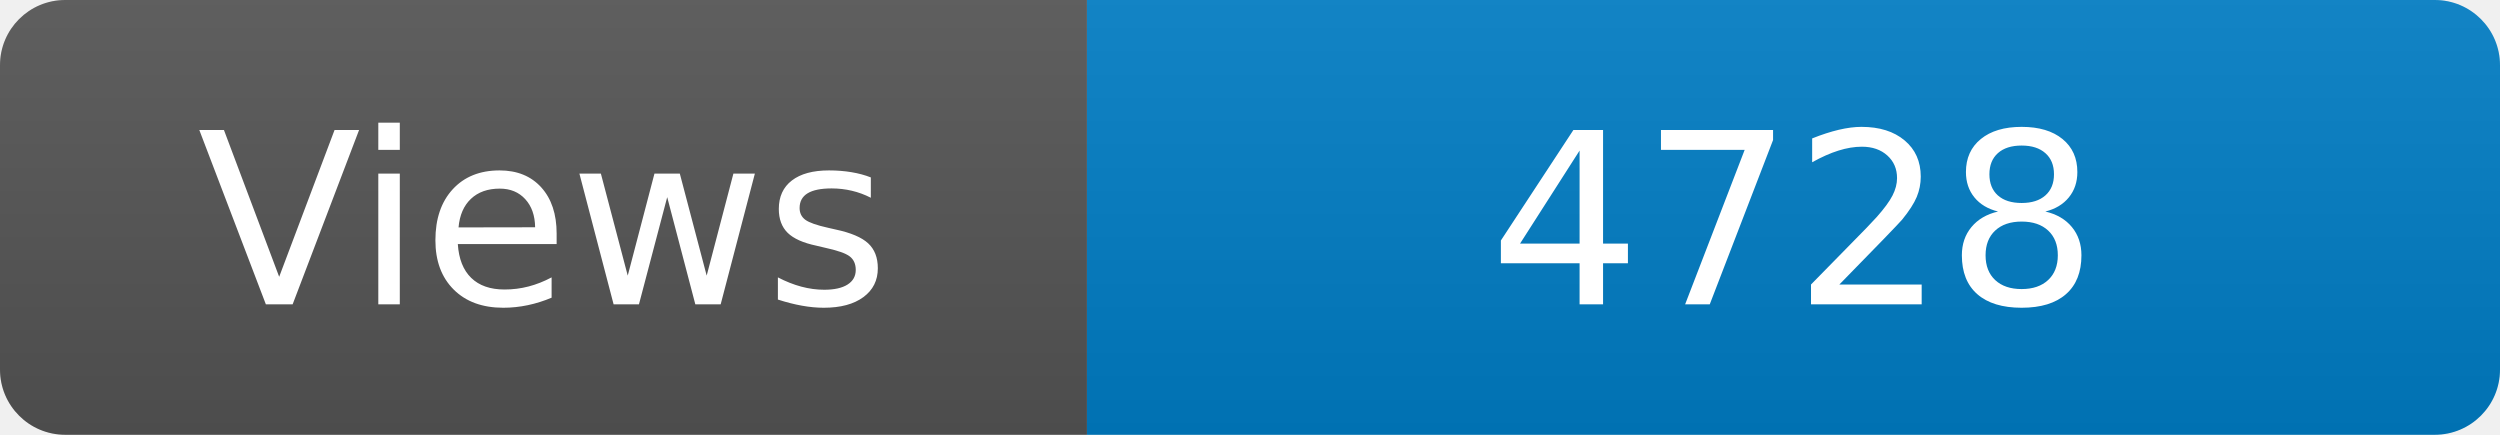
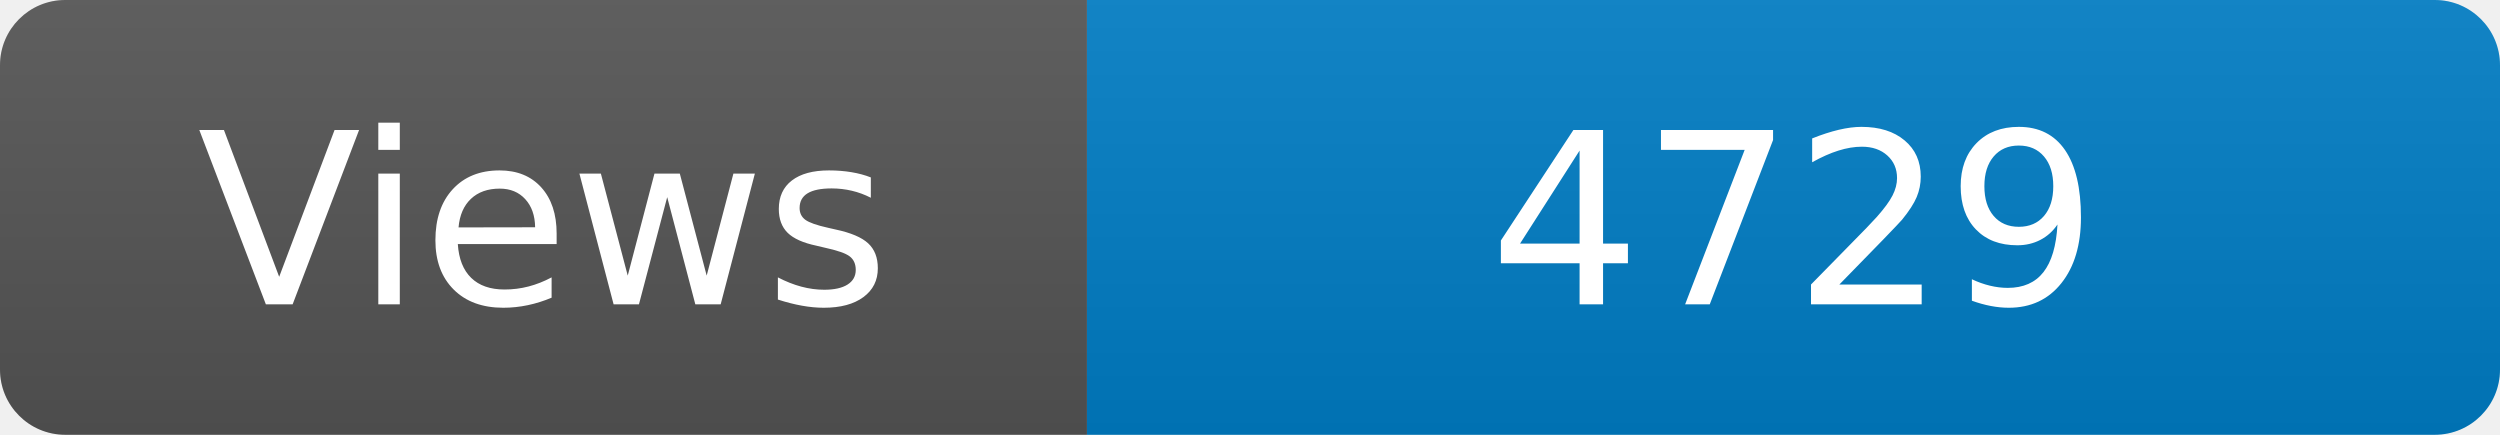
<svg xmlns="http://www.w3.org/2000/svg" width="115" height="20" role="img" aria-label="Maintained?: yes">
  <linearGradient id="s" x2="0" y2="100%">
    <stop offset="0" stop-color="#bbb" stop-opacity=".1" />
    <stop offset="1" stop-opacity=".1" />
  </linearGradient>
  <clipPath id="r">
    <rect width="115" height="20" rx="3" fill="#fff" />
  </clipPath>
  <g clip-path="url(#r)">
    <rect width="50" height="20" fill="#555" />
    <rect x="50" width="160" height="20" fill="#007ec6" />
    <rect width="115" height="20" fill="url(#s)" />
  </g>
  <g fill="#fff" text-anchor="middle" font-family="Verdana,Geneva,DejaVu Sans,sans-serif" font-size="110">
    <text x="250" y="140" transform="scale(.1)" fill="#fff">Views</text>
-     <text x="825" y="140" transform="scale(.1)" fill="#fff">4728</text>
+     <text x="825" y="140" transform="scale(.1)" fill="#fff">4729</text>
  </g>
</svg>
